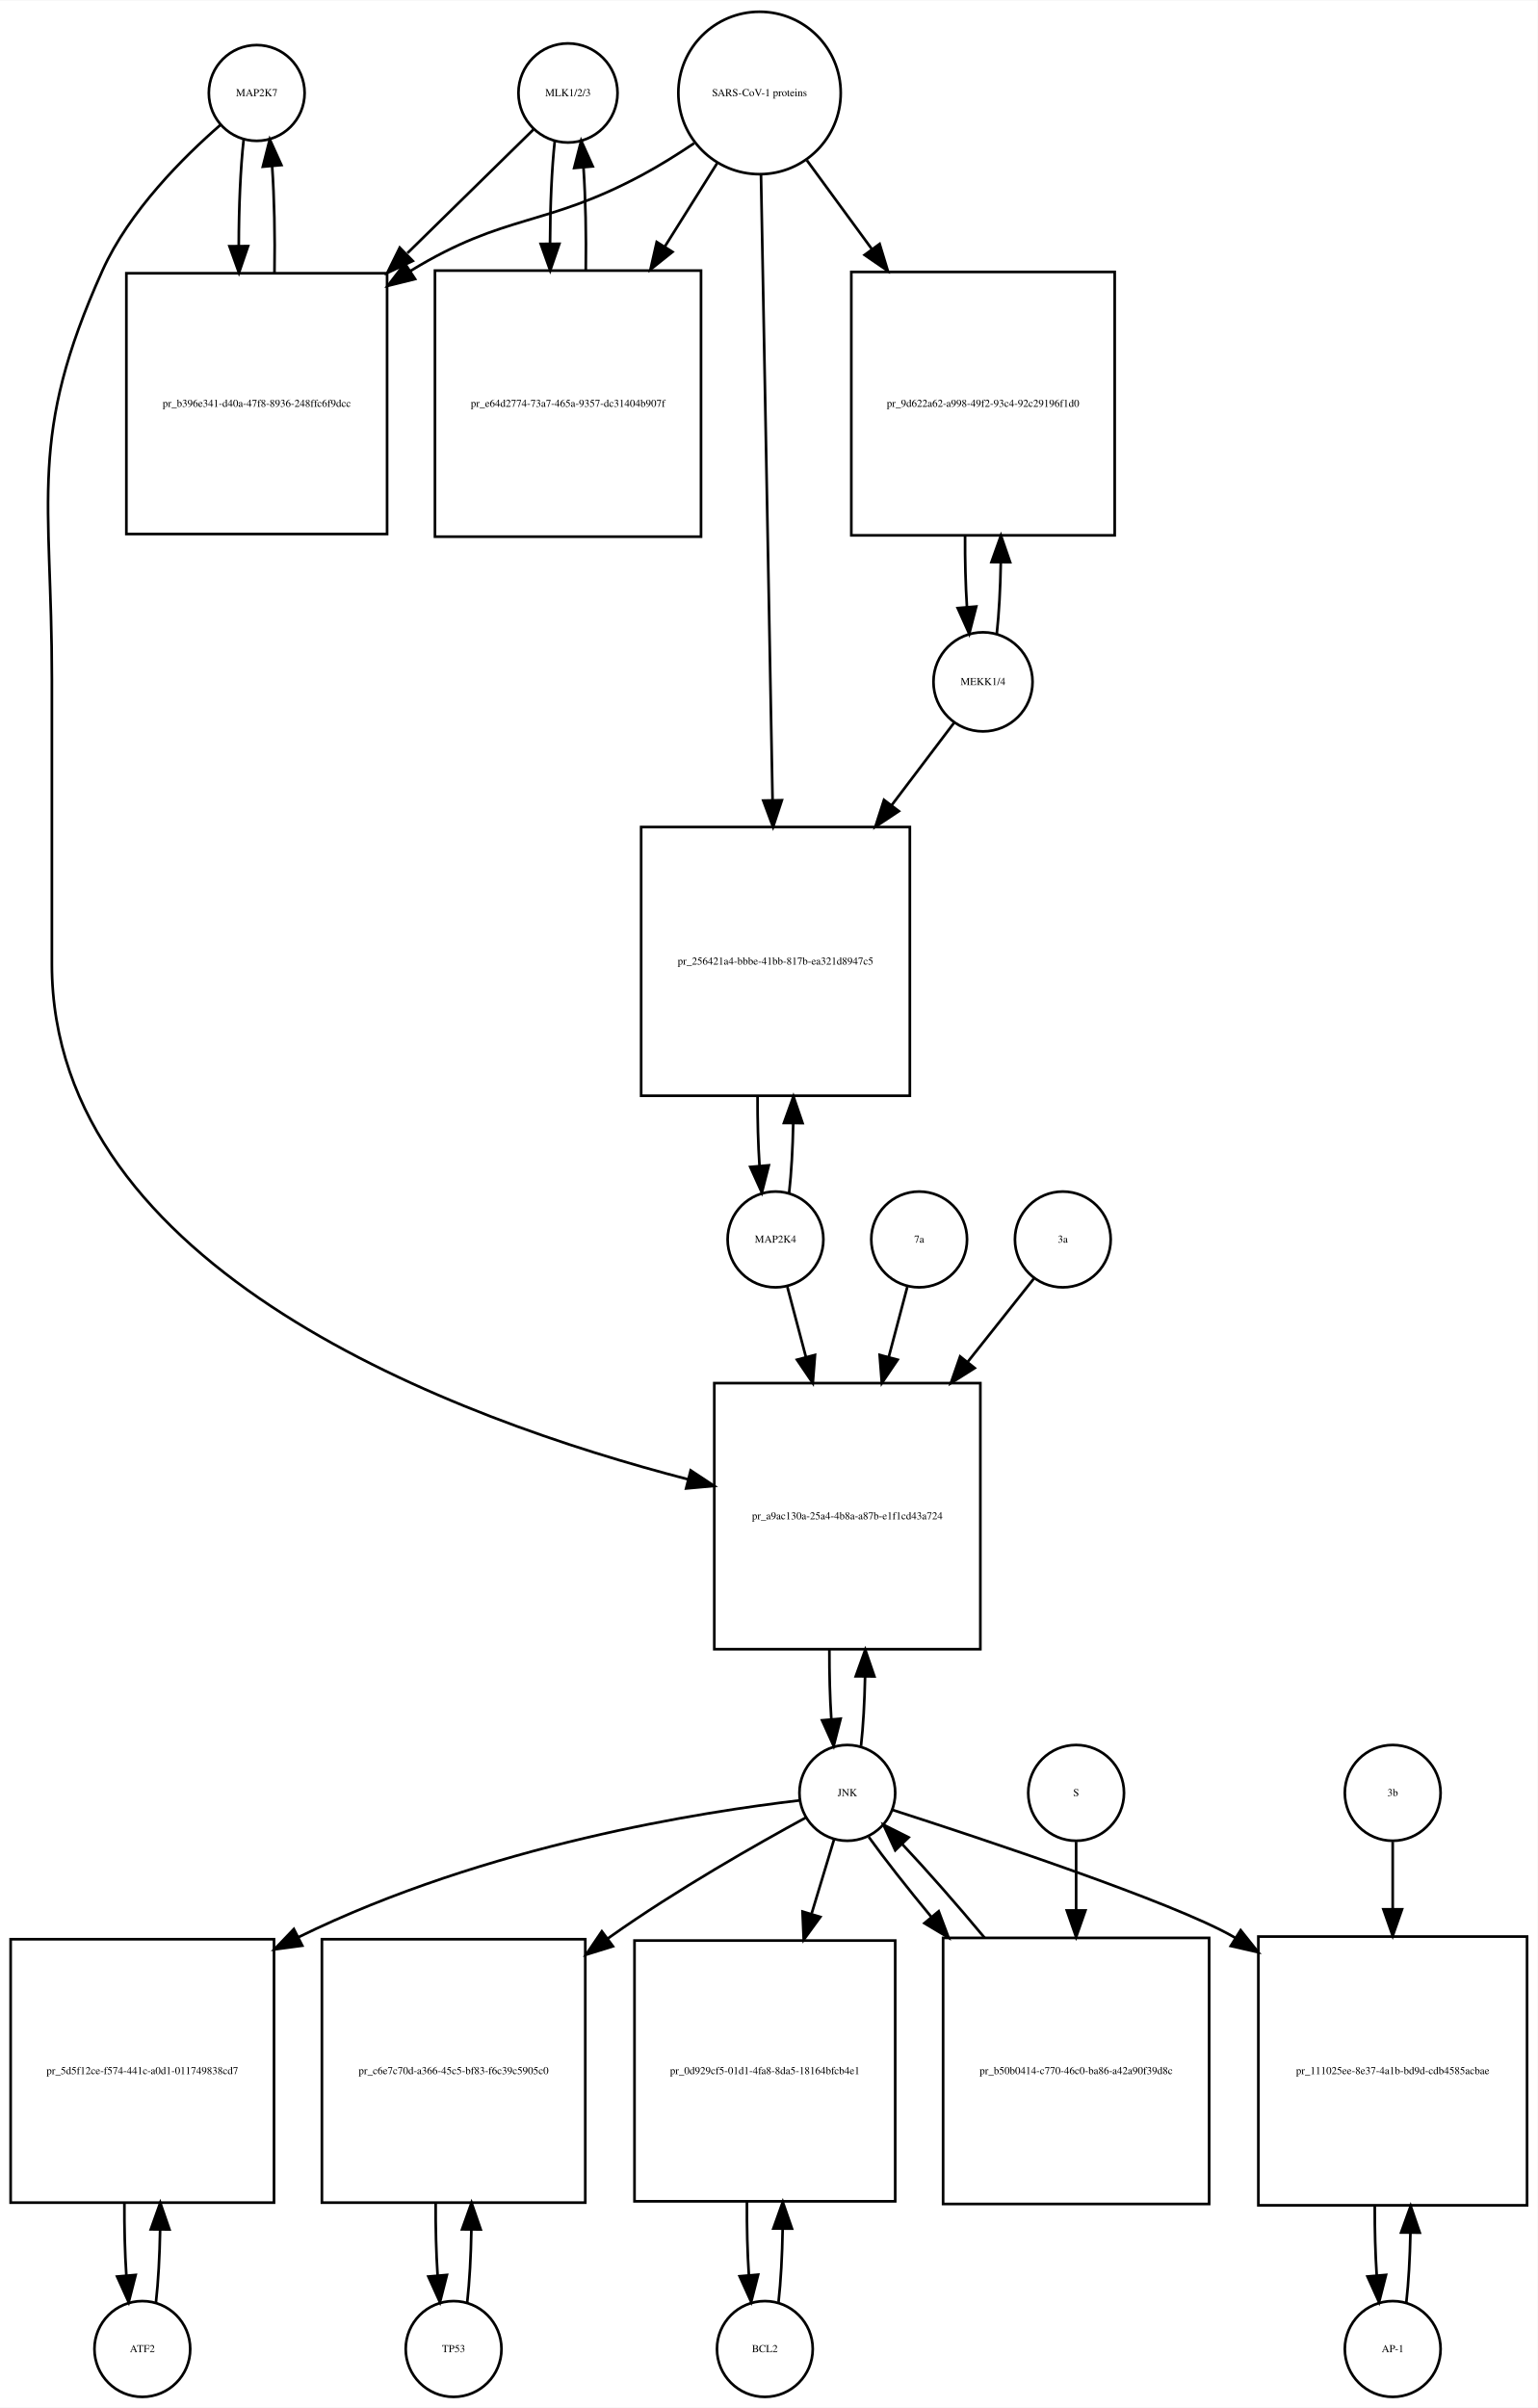
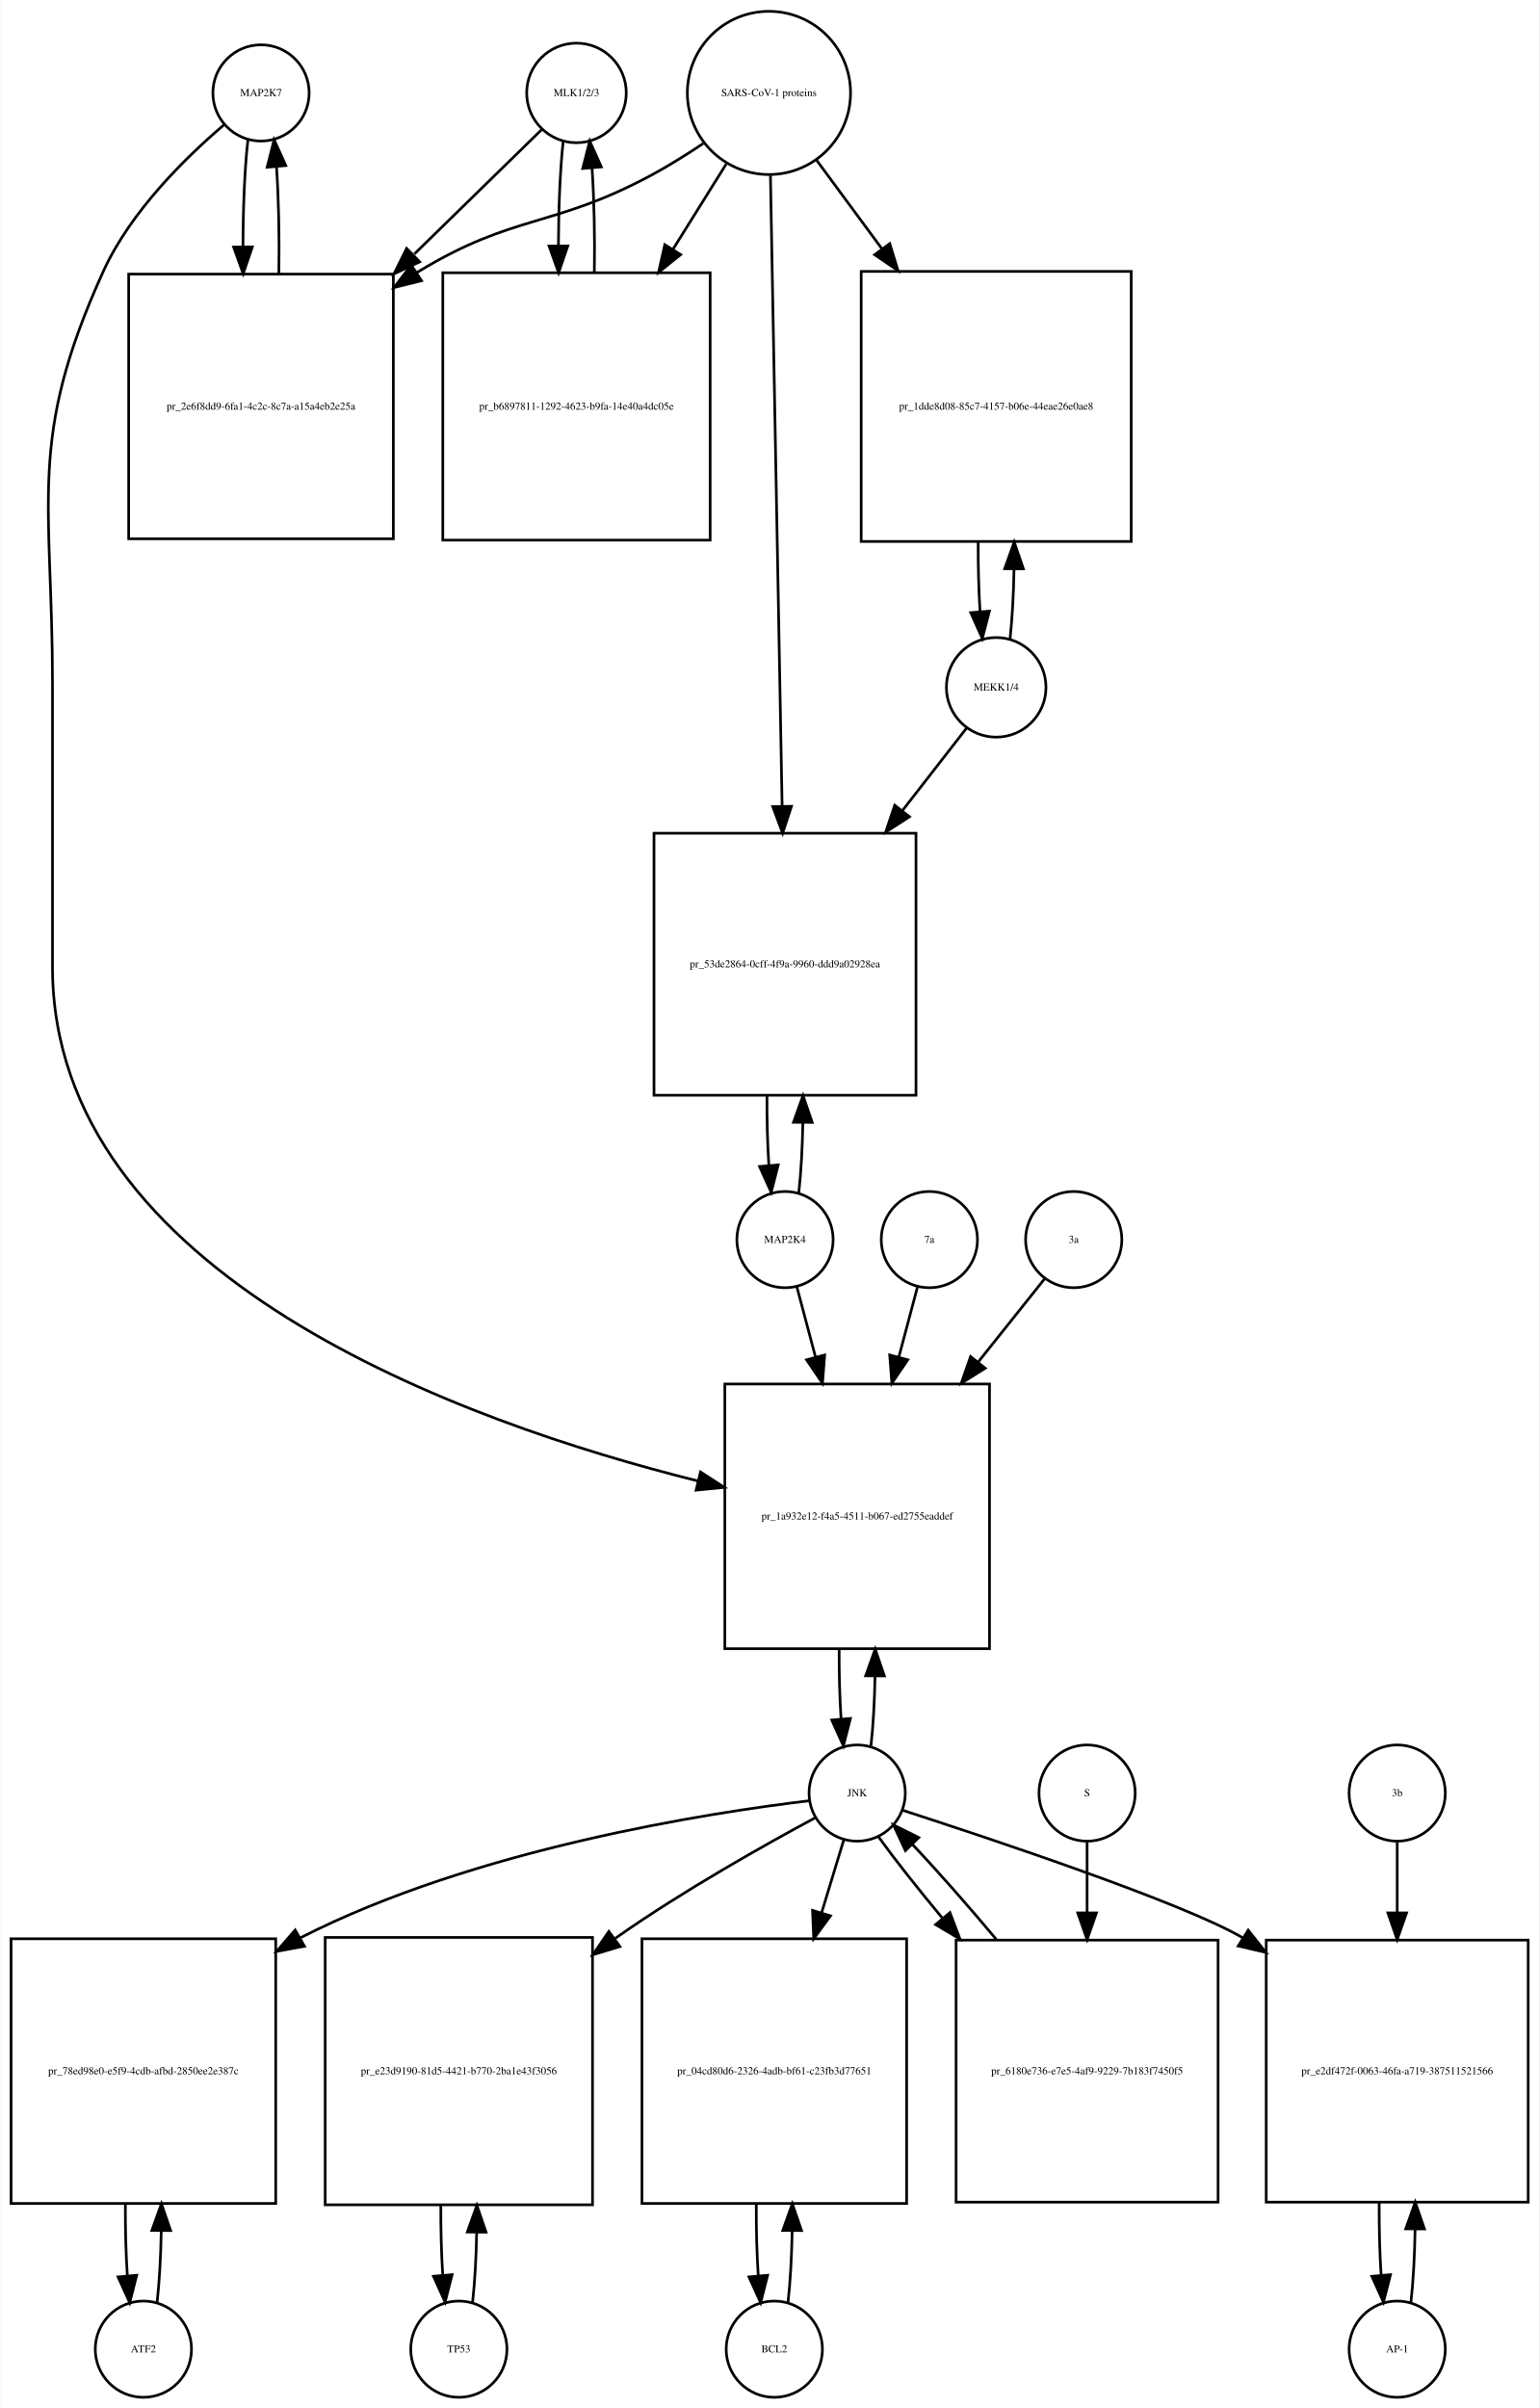
- <svg xmlns="http://www.w3.org/2000/svg" width="578pt" height="905pt" viewBox="0.00 0.00 578.00 904.64">
-   <g id="graph0" class="graph" transform="scale(1 1) rotate(0) translate(4 900.641)">
-     <polygon fill="white" stroke="none" points="-4,4 -4,-900.641 574,-900.641 574,4 -4,4" />
+ <svg xmlns="http://www.w3.org/2000/svg" width="576pt" height="901pt" viewBox="0.00 0.00 575.50 900.64">
+   <g id="graph0" class="graph" transform="scale(1 1) rotate(0) translate(4 896.641)">
+     <polygon fill="white" stroke="none" points="-4,4 -4,-896.641 571.5,-896.641 571.5,4 -4,4" />
    <g id="node1" class="node">
-       <ellipse fill="none" stroke="black" cx="92.5" cy="-865.882" rx="18" ry="18" />
-       <text text-anchor="middle" x="92.5" y="-864.682" font-family="Times,serif" font-size="4.00">MAP2K7</text>
+       <ellipse fill="none" stroke="black" cx="93.5" cy="-861.882" rx="18" ry="18" />
+       <text text-anchor="middle" x="93.5" y="-860.682" font-family="Times,serif" font-size="4.00">MAP2K7</text>
    </g>
    <g id="node2" class="node">
-       <polygon fill="none" stroke="black" points="141.5,-798.123 43.5,-798.123 43.5,-700.123 141.5,-700.123 141.5,-798.123" />
-       <text text-anchor="middle" x="92.5" y="-747.923" font-family="Times,serif" font-size="4.00">pr_b396e341-d40a-47f8-8936-248ffc6f9dcc</text>
+       <polygon fill="none" stroke="black" points="143,-794.123 44,-794.123 44,-695.123 143,-695.123 143,-794.123" />
+       <text text-anchor="middle" x="93.5" y="-743.423" font-family="Times,serif" font-size="4.00">pr_2e6f8dd9-6fa1-4c2c-8c7a-a15a4eb2e25a</text>
    </g>
    <g id="edge1" class="edge">
-       <path fill="none" stroke="black" d="M87.599,-848.44C86.392,-837.765 85.776,-823.144 85.751,-808.442" />
-       <polygon fill="black" stroke="black" points="89.252,-808.324 85.828,-798.298 82.252,-808.271 89.252,-808.324" />
+       <path fill="none" stroke="black" d="M88.599,-844.368C87.398,-833.697 86.782,-819.101 86.751,-804.405" />
+       <polygon fill="black" stroke="black" points="90.252,-804.287 86.824,-794.262 83.252,-804.237 90.252,-804.287" />
    </g>
    <g id="node20" class="node">
-       <polygon fill="none" stroke="black" points="364.5,-381 264.5,-381 264.5,-281 364.5,-281 364.5,-381" />
-       <text text-anchor="middle" x="314.5" y="-329.8" font-family="Times,serif" font-size="4.00">pr_a9ac130a-25a4-4b8a-a87b-e1f1cd43a724</text>
+       <polygon fill="none" stroke="black" points="366,-379 267,-379 267,-280 366,-280 366,-379" />
+       <text text-anchor="middle" x="316.5" y="-328.3" font-family="Times,serif" font-size="4.00">pr_1a932e12-f4a5-4511-b067-ed2755eaddef</text>
    </g>
    <g id="edge2" class="edge">
-       <path fill="none" stroke="black" d="M78.877,-853.891C65.159,-841.971 44.622,-821.611 34.5,-799.123 6.274,-736.413 15.5,-714.332 15.5,-645.562 15.5,-645.562 15.5,-645.562 15.5,-538.5 15.5,-423.388 167.402,-367.462 254.665,-344.832" />
-       <polygon fill="black" stroke="black" points="255.614,-348.203 264.454,-342.363 253.902,-341.415 255.614,-348.203" />
+       <path fill="none" stroke="black" d="M79.638,-849.944C65.68,-838.067 44.786,-817.742 34.5,-795.123 5.85,-732.12 15.5,-709.773 15.5,-640.562 15.5,-640.562 15.5,-640.562 15.5,-535 15.5,-419.419 169.226,-364.595 256.959,-342.718" />
+       <polygon fill="black" stroke="black" points="257.902,-346.091 266.796,-340.334 256.253,-339.288 257.902,-346.091" />
    </g>
    <g id="edge3" class="edge">
-       <path fill="none" stroke="black" d="M99.172,-798.298C99.406,-811.994 99.114,-826.408 98.298,-838.31" />
-       <polygon fill="black" stroke="black" points="94.796,-838.17 97.401,-848.44 101.769,-838.788 94.796,-838.17" />
+       <path fill="none" stroke="black" d="M100.176,-794.262C100.402,-807.962 100.108,-822.356 99.294,-834.246" />
+       <polygon fill="black" stroke="black" points="95.794,-834.099 98.401,-844.368 102.767,-834.715 95.794,-834.099" />
    </g>
    <g id="node3" class="node">
-       <ellipse fill="none" stroke="black" cx="209.5" cy="-865.882" rx="18.623" ry="18.623" />
-       <text text-anchor="middle" x="209.5" y="-864.682" font-family="Times,serif" font-size="4.00">MLK1/2/3</text>
+       <ellipse fill="none" stroke="black" cx="211.5" cy="-861.882" rx="18.623" ry="18.623" />
+       <text text-anchor="middle" x="211.5" y="-860.682" font-family="Times,serif" font-size="4.00">MLK1/2/3</text>
    </g>
    <g id="edge4" class="edge">
-       <path fill="none" stroke="black" d="M196.532,-852.163C184.871,-840.725 166.892,-823.09 149.142,-805.68" />
-       <polygon fill="black" stroke="black" points="151.158,-802.755 141.568,-798.251 146.256,-807.752 151.158,-802.755" />
+       <path fill="none" stroke="black" d="M198.421,-848.107C186.713,-836.671 168.69,-819.066 150.866,-801.656" />
+       <polygon fill="black" stroke="black" points="152.857,-798.709 143.258,-794.225 147.966,-803.717 152.857,-798.709" />
    </g>
    <g id="node5" class="node">
-       <polygon fill="none" stroke="black" points="259.5,-799.123 159.5,-799.123 159.5,-699.123 259.5,-699.123 259.5,-799.123" />
-       <text text-anchor="middle" x="209.5" y="-747.923" font-family="Times,serif" font-size="4.00">pr_e64d2774-73a7-465a-9357-dc31404b907f</text>
+       <polygon fill="none" stroke="black" points="261.5,-794.623 161.5,-794.623 161.5,-694.623 261.5,-694.623 261.5,-794.623" />
+       <text text-anchor="middle" x="211.5" y="-743.423" font-family="Times,serif" font-size="4.00">pr_b6897811-1292-4623-b9fa-14e40a4dc05e</text>
    </g>
    <g id="edge5" class="edge">
-       <path fill="none" stroke="black" d="M204.545,-847.949C203.401,-837.564 202.803,-823.582 202.753,-809.443" />
-       <polygon fill="black" stroke="black" points="206.255,-809.189 202.814,-799.168 199.255,-809.148 206.255,-809.189" />
+       <path fill="none" stroke="black" d="M206.545,-843.875C205.395,-833.394 204.798,-819.266 204.753,-804.995" />
+       <polygon fill="black" stroke="black" points="208.255,-804.65 204.818,-794.629 201.255,-804.607 208.255,-804.65" />
    </g>
    <g id="node4" class="node">
-       <ellipse fill="none" stroke="black" cx="281.5" cy="-865.882" rx="30.52" ry="30.52" />
-       <text text-anchor="middle" x="281.5" y="-864.682" font-family="Times,serif" font-size="4.00">SARS-CoV-1 proteins</text>
+       <ellipse fill="none" stroke="black" cx="283.5" cy="-861.882" rx="30.52" ry="30.52" />
+       <text text-anchor="middle" x="283.5" y="-860.682" font-family="Times,serif" font-size="4.00">SARS-CoV-1 proteins</text>
    </g>
    <g id="edge6" class="edge">
-       <path fill="none" stroke="black" d="M256.918,-846.981C250.731,-842.835 243.997,-838.618 237.5,-835.123 200.647,-815.3 186.242,-820.885 150.5,-799.123 150.409,-799.067 150.317,-799.012 150.226,-798.956" />
-       <polygon fill="black" stroke="black" points="152.02,-795.947 141.738,-793.393 148.183,-801.802 152.02,-795.947" />
+       <path fill="none" stroke="black" d="M258.918,-842.981C252.731,-838.835 245.997,-834.618 239.5,-831.123 202.647,-811.3 188.28,-816.824 152.5,-795.123 152.211,-794.948 151.921,-794.771 151.632,-794.593" />
+       <polygon fill="black" stroke="black" points="153.539,-791.658 143.26,-789.093 149.696,-797.509 153.539,-791.658" />
    </g>
    <g id="edge7" class="edge">
-       <path fill="none" stroke="black" d="M265.521,-839.413C259.702,-830.139 252.86,-819.233 245.994,-808.29" />
-       <polygon fill="black" stroke="black" points="248.781,-806.146 240.501,-799.535 242.851,-809.866 248.781,-806.146" />
+       <path fill="none" stroke="black" d="M267.521,-835.303C261.578,-825.79 254.569,-814.568 247.556,-803.343" />
+       <polygon fill="black" stroke="black" points="250.477,-801.412 242.211,-794.785 244.54,-805.121 250.477,-801.412" />
    </g>
    <g id="node17" class="node">
-       <polygon fill="none" stroke="black" points="415,-798.623 316,-798.623 316,-699.623 415,-699.623 415,-798.623" />
-       <text text-anchor="middle" x="365.5" y="-747.923" font-family="Times,serif" font-size="4.00">pr_9d622a62-a998-49f2-93c4-92c29196f1d0</text>
+       <polygon fill="none" stroke="black" points="419,-795.123 318,-795.123 318,-694.123 419,-694.123 419,-795.123" />
+       <text text-anchor="middle" x="368.5" y="-743.423" font-family="Times,serif" font-size="4.00">pr_1dde8d08-85c7-4157-b06e-44eae26e0ae8</text>
    </g>
    <g id="edge8" class="edge">
-       <path fill="none" stroke="black" d="M299.314,-840.545C306.514,-830.709 315.152,-818.907 323.775,-807.127" />
-       <polygon fill="black" stroke="black" points="326.642,-809.136 329.724,-798.999 320.993,-805.001 326.642,-809.136" />
+       <path fill="none" stroke="black" d="M301.319,-836.72C308.518,-826.959 317.162,-815.237 325.817,-803.501" />
+       <polygon fill="black" stroke="black" points="328.674,-805.524 331.792,-795.399 323.04,-801.369 328.674,-805.524" />
    </g>
    <g id="node19" class="node">
-       <polygon fill="none" stroke="black" points="338,-590 237,-590 237,-489 338,-489 338,-590" />
-       <text text-anchor="middle" x="287.5" y="-538.3" font-family="Times,serif" font-size="4.00">pr_256421a4-bbbe-41bb-817b-ea321d8947c5</text>
+       <polygon fill="none" stroke="black" points="338.5,-585 240.5,-585 240.5,-487 338.5,-487 338.5,-585" />
+       <text text-anchor="middle" x="289.5" y="-534.8" font-family="Times,serif" font-size="4.00">pr_53de2864-0cff-4f9a-9960-ddd9a02928ea</text>
    </g>
    <g id="edge9" class="edge">
-       <path fill="none" stroke="black" d="M282.054,-834.947C283.037,-781.762 285.107,-669.872 286.393,-600.365" />
-       <polygon fill="black" stroke="black" points="289.899,-600.072 286.584,-590.009 282.9,-599.943 289.899,-600.072" />
+       <path fill="none" stroke="black" d="M284.054,-830.993C285.044,-777.518 287.136,-664.603 288.42,-595.319" />
+       <polygon fill="black" stroke="black" points="291.925,-595.071 288.611,-585.008 284.926,-594.941 291.925,-595.071" />
    </g>
    <g id="edge10" class="edge">
-       <path fill="none" stroke="black" d="M216.186,-799.168C216.389,-812.365 216.107,-826.163 215.34,-837.688" />
-       <polygon fill="black" stroke="black" points="211.827,-837.685 214.455,-847.949 218.801,-838.287 211.827,-837.685" />
+       <path fill="none" stroke="black" d="M218.182,-794.629C218.395,-808.076 218.107,-822.165 217.319,-833.876" />
+       <polygon fill="black" stroke="black" points="213.829,-833.611 216.455,-843.875 220.803,-834.214 213.829,-833.611" />
    </g>
    <g id="node6" class="node">
      <ellipse fill="none" stroke="black" cx="49.5" cy="-18" rx="18" ry="18" />
      <text text-anchor="middle" x="49.5" y="-16.8" font-family="Times,serif" font-size="4.00">ATF2</text>
    </g>
    <g id="node7" class="node">
-       <polygon fill="none" stroke="black" points="99,-172 0,-172 0,-73 99,-73 99,-172" />
-       <text text-anchor="middle" x="49.5" y="-121.3" font-family="Times,serif" font-size="4.00">pr_5d5f12ce-f574-441c-a0d1-011749838cd7</text>
+       <polygon fill="none" stroke="black" points="99,-171.5 0,-171.5 0,-72.5 99,-72.5 99,-171.5" />
+       <text text-anchor="middle" x="49.5" y="-120.8" font-family="Times,serif" font-size="4.00">pr_78ed98e0-e5f9-4cdb-afbd-2850ee2e387c</text>
    </g>
    <g id="edge11" class="edge">
-       <path fill="none" stroke="black" d="M54.626,-35.566C55.496,-43.238 56.017,-52.864 56.188,-62.873" />
-       <polygon fill="black" stroke="black" points="52.688,-62.971 56.242,-72.951 59.688,-62.933 52.688,-62.971" />
+       <path fill="none" stroke="black" d="M54.613,-35.374C55.474,-42.882 55.996,-52.286 56.177,-62.091" />
+       <polygon fill="black" stroke="black" points="52.679,-62.413 56.243,-72.39 59.679,-62.368 52.679,-62.413" />
    </g>
    <g id="edge12" class="edge">
-       <path fill="none" stroke="black" d="M42.758,-72.951C42.7,-63.597 42.943,-54.122 43.487,-45.779" />
-       <polygon fill="black" stroke="black" points="46.995,-45.832 44.374,-35.566 40.021,-45.226 46.995,-45.832" />
+       <path fill="none" stroke="black" d="M42.757,-72.39C42.705,-63.114 42.953,-53.732 43.498,-45.476" />
+       <polygon fill="black" stroke="black" points="46.997,-45.642 44.387,-35.374 40.024,-45.029 46.997,-45.642" />
    </g>
    <g id="node8" class="node">
-       <ellipse fill="none" stroke="black" cx="314.5" cy="-227" rx="18" ry="18" />
-       <text text-anchor="middle" x="314.5" y="-225.8" font-family="Times,serif" font-size="4.00">JNK</text>
+       <ellipse fill="none" stroke="black" cx="316.5" cy="-226" rx="18" ry="18" />
+       <text text-anchor="middle" x="316.5" y="-224.8" font-family="Times,serif" font-size="4.00">JNK</text>
    </g>
    <g id="edge13" class="edge">
-       <path fill="none" stroke="black" d="M296.638,-224.182C261.059,-220.009 179.285,-207.642 108.178,-172.77" />
-       <polygon fill="black" stroke="black" points="109.619,-169.577 99.118,-168.171 106.451,-175.819 109.619,-169.577" />
+       <path fill="none" stroke="black" d="M298.588,-223.13C261.376,-218.681 173.743,-205.247 108.5,-172 108.404,-171.951 108.307,-171.902 108.211,-171.852" />
+       <polygon fill="black" stroke="black" points="109.748,-168.699 99.329,-166.78 106.277,-174.778 109.748,-168.699" />
    </g>
    <g id="node10" class="node">
-       <polygon fill="none" stroke="black" points="216,-172 117,-172 117,-73 216,-73 216,-172" />
-       <text text-anchor="middle" x="166.5" y="-121.3" font-family="Times,serif" font-size="4.00">pr_c6e7c70d-a366-45c5-bf83-f6c39c5905c0</text>
+       <polygon fill="none" stroke="black" points="217.5,-172 117.5,-172 117.5,-72 217.5,-72 217.5,-172" />
+       <text text-anchor="middle" x="167.5" y="-120.8" font-family="Times,serif" font-size="4.00">pr_e23d9190-81d5-4421-b770-2ba1e43f3056</text>
    </g>
    <g id="edge14" class="edge">
-       <path fill="none" stroke="black" d="M298.912,-217.719C280.763,-207.853 250.132,-190.495 225.5,-173 225.118,-172.729 224.736,-172.456 224.354,-172.182" />
-       <polygon fill="black" stroke="black" points="226.392,-169.336 216.274,-166.194 222.225,-174.96 226.392,-169.336" />
+       <path fill="none" stroke="black" d="M300.742,-216.727C282.394,-206.868 251.423,-189.517 226.5,-172 226.316,-171.871 226.132,-171.741 225.948,-171.611" />
+       <polygon fill="black" stroke="black" points="227.748,-168.591 217.609,-165.517 223.618,-174.243 227.748,-168.591" />
    </g>
    <g id="node12" class="node">
-       <polygon fill="none" stroke="black" points="332.5,-171.5 234.5,-171.5 234.5,-73.5 332.5,-73.5 332.5,-171.5" />
-       <text text-anchor="middle" x="283.5" y="-121.3" font-family="Times,serif" font-size="4.00">pr_0d929cf5-01d1-4fa8-8da5-18164bfcb4e1</text>
+       <polygon fill="none" stroke="black" points="335,-171.5 236,-171.5 236,-72.5 335,-72.5 335,-171.5" />
+       <text text-anchor="middle" x="285.5" y="-120.8" font-family="Times,serif" font-size="4.00">pr_04cd80d6-2326-4adb-bf61-c23fb3d77651</text>
    </g>
    <g id="edge15" class="edge">
-       <path fill="none" stroke="black" d="M309.519,-209.532C307.159,-201.727 304.182,-191.884 301.092,-181.667" />
-       <polygon fill="black" stroke="black" points="304.356,-180.37 298.111,-171.812 297.656,-182.397 304.356,-180.37" />
+       <path fill="none" stroke="black" d="M311.519,-208.612C309.185,-200.93 306.247,-191.265 303.194,-181.218" />
+       <polygon fill="black" stroke="black" points="306.503,-180.072 300.247,-171.522 299.806,-182.107 306.503,-180.072" />
    </g>
    <g id="node14" class="node">
-       <polygon fill="none" stroke="black" points="570,-173 469,-173 469,-72 570,-72 570,-173" />
-       <text text-anchor="middle" x="519.5" y="-121.3" font-family="Times,serif" font-size="4.00">pr_111025ee-8e37-4a1b-bd9d-cdb4585acbae</text>
+       <polygon fill="none" stroke="black" points="567.5,-171 469.5,-171 469.5,-73 567.5,-73 567.5,-171" />
+       <text text-anchor="middle" x="518.5" y="-120.8" font-family="Times,serif" font-size="4.00">pr_e2df472f-0063-46fa-a719-387511521566</text>
    </g>
    <g id="edge16" class="edge">
-       <path fill="none" stroke="black" d="M331.412,-220.619C364.562,-209.941 436.823,-185.987 459.5,-173 459.797,-172.83 460.093,-172.659 460.39,-172.486" />
-       <polygon fill="black" stroke="black" points="462.344,-175.392 468.957,-167.114 458.625,-169.461 462.344,-175.392" />
+       <path fill="none" stroke="black" d="M333.562,-219.55C366.619,-208.855 438.109,-185.031 460.5,-172 460.593,-171.946 460.685,-171.892 460.778,-171.838" />
+       <polygon fill="black" stroke="black" points="462.77,-174.719 469.346,-166.412 459.025,-168.805 462.77,-174.719" />
    </g>
    <g id="edge17" class="edge">
-       <path fill="none" stroke="black" d="M319.641,-244.615C320.475,-251.991 320.985,-261.162 321.171,-270.733" />
-       <polygon fill="black" stroke="black" points="317.671,-270.819 321.246,-280.793 324.671,-270.767 317.671,-270.819" />
+       <path fill="none" stroke="black" d="M321.654,-243.647C322.488,-251.033 322.995,-260.213 323.175,-269.78" />
+       <polygon fill="black" stroke="black" points="319.676,-269.855 323.245,-279.831 326.676,-269.807 319.676,-269.855" />
    </g>
    <g id="node23" class="node">
-       <polygon fill="none" stroke="black" points="450.5,-172.5 350.5,-172.5 350.5,-72.5 450.5,-72.5 450.5,-172.5" />
-       <text text-anchor="middle" x="400.5" y="-121.3" font-family="Times,serif" font-size="4.00">pr_b50b0414-c770-46c0-ba86-a42a90f39d8c</text>
+       <polygon fill="none" stroke="black" points="451.5,-171 353.5,-171 353.5,-73 451.5,-73 451.5,-171" />
+       <text text-anchor="middle" x="402.5" y="-120.8" font-family="Times,serif" font-size="4.00">pr_6180e736-e7e5-4af9-9229-7b183f7450f5</text>
    </g>
    <g id="edge18" class="edge">
-       <path fill="none" stroke="black" d="M322.552,-210.432C328.506,-202.151 336.956,-191.401 346.128,-180.301" />
-       <polygon fill="black" stroke="black" points="348.848,-182.504 352.572,-172.585 343.475,-178.017 348.848,-182.504" />
+       <path fill="none" stroke="black" d="M324.552,-209.508C330.571,-201.177 339.142,-190.335 348.431,-179.159" />
+       <polygon fill="black" stroke="black" points="351.201,-181.303 354.954,-171.396 345.841,-176.801 351.201,-181.303" />
    </g>
    <g id="node9" class="node">
-       <ellipse fill="none" stroke="black" cx="166.5" cy="-18" rx="18" ry="18" />
-       <text text-anchor="middle" x="166.5" y="-16.8" font-family="Times,serif" font-size="4.00">TP53</text>
+       <ellipse fill="none" stroke="black" cx="167.5" cy="-18" rx="18" ry="18" />
+       <text text-anchor="middle" x="167.5" y="-16.8" font-family="Times,serif" font-size="4.00">TP53</text>
    </g>
    <g id="edge19" class="edge">
-       <path fill="none" stroke="black" d="M171.626,-35.566C172.496,-43.238 173.017,-52.864 173.187,-62.873" />
-       <polygon fill="black" stroke="black" points="169.688,-62.971 173.242,-72.951 176.688,-62.933 169.688,-62.971" />
+       <path fill="none" stroke="black" d="M172.641,-35.615C173.475,-42.991 173.985,-52.162 174.171,-61.733" />
+       <polygon fill="black" stroke="black" points="170.671,-61.819 174.246,-71.793 177.671,-61.767 170.671,-61.819" />
    </g>
    <g id="edge20" class="edge">
-       <path fill="none" stroke="black" d="M159.758,-72.951C159.701,-63.597 159.943,-54.122 160.487,-45.779" />
-       <polygon fill="black" stroke="black" points="163.995,-45.832 161.374,-35.566 157.021,-45.226 163.995,-45.832" />
+       <path fill="none" stroke="black" d="M160.754,-71.793C160.717,-62.827 160.958,-53.786 161.478,-45.783" />
+       <polygon fill="black" stroke="black" points="164.982,-45.88 162.359,-35.615 158.009,-45.275 164.982,-45.88" />
    </g>
    <g id="node11" class="node">
-       <ellipse fill="none" stroke="black" cx="283.5" cy="-18" rx="18" ry="18" />
-       <text text-anchor="middle" x="283.5" y="-16.8" font-family="Times,serif" font-size="4.00">BCL2</text>
+       <ellipse fill="none" stroke="black" cx="285.5" cy="-18" rx="18" ry="18" />
+       <text text-anchor="middle" x="285.5" y="-16.8" font-family="Times,serif" font-size="4.00">BCL2</text>
    </g>
    <g id="edge21" class="edge">
-       <path fill="none" stroke="black" d="M288.639,-35.679C289.509,-43.399 290.026,-53.079 290.192,-63.133" />
-       <polygon fill="black" stroke="black" points="286.692,-63.268 290.24,-73.251 293.692,-63.235 286.692,-63.268" />
+       <path fill="none" stroke="black" d="M290.613,-35.374C291.474,-42.882 291.996,-52.286 292.177,-62.091" />
+       <polygon fill="black" stroke="black" points="288.679,-62.413 292.243,-72.39 295.679,-62.368 288.679,-62.413" />
    </g>
    <g id="edge22" class="edge">
-       <path fill="none" stroke="black" d="M276.76,-73.251C276.695,-63.759 276.94,-54.129 277.494,-45.669" />
-       <polygon fill="black" stroke="black" points="280.983,-45.944 278.361,-35.679 274.009,-45.338 280.983,-45.944" />
+       <path fill="none" stroke="black" d="M278.757,-72.39C278.705,-63.114 278.952,-53.732 279.498,-45.476" />
+       <polygon fill="black" stroke="black" points="282.997,-45.642 280.387,-35.374 276.024,-45.029 282.997,-45.642" />
    </g>
    <g id="node13" class="node">
-       <ellipse fill="none" stroke="black" cx="519.5" cy="-18" rx="18" ry="18" />
-       <text text-anchor="middle" x="519.5" y="-16.8" font-family="Times,serif" font-size="4.00">AP-1</text>
+       <ellipse fill="none" stroke="black" cx="518.5" cy="-18" rx="18" ry="18" />
+       <text text-anchor="middle" x="518.5" y="-16.8" font-family="Times,serif" font-size="4.00">AP-1</text>
    </g>
    <g id="edge23" class="edge">
-       <path fill="none" stroke="black" d="M524.628,-35.582C525.462,-42.947 525.975,-52.111 526.165,-61.684" />
-       <polygon fill="black" stroke="black" points="522.666,-61.78 526.247,-71.751 529.666,-61.723 522.666,-61.78" />
+       <path fill="none" stroke="black" d="M523.639,-35.597C524.509,-43.28 525.026,-52.913 525.192,-62.917" />
+       <polygon fill="black" stroke="black" points="521.692,-63.004 525.24,-72.987 528.692,-62.97 521.692,-63.004" />
    </g>
    <g id="edge24" class="edge">
-       <path fill="none" stroke="black" d="M512.753,-71.751C512.722,-62.774 512.967,-53.735 513.489,-45.738" />
-       <polygon fill="black" stroke="black" points="516.993,-45.848 514.372,-35.582 510.019,-45.242 516.993,-45.848" />
+       <path fill="none" stroke="black" d="M511.76,-72.987C511.696,-63.646 511.934,-54.17 512.475,-45.82" />
+       <polygon fill="black" stroke="black" points="515.985,-45.862 513.361,-35.597 509.011,-45.258 515.985,-45.862" />
    </g>
    <g id="node15" class="node">
-       <ellipse fill="none" stroke="black" cx="519.5" cy="-227" rx="18" ry="18" />
-       <text text-anchor="middle" x="519.5" y="-225.8" font-family="Times,serif" font-size="4.00">3b</text>
+       <ellipse fill="none" stroke="black" cx="518.5" cy="-226" rx="18" ry="18" />
+       <text text-anchor="middle" x="518.5" y="-224.8" font-family="Times,serif" font-size="4.00">3b</text>
    </g>
    <g id="edge25" class="edge">
-       <path fill="none" stroke="black" d="M519.5,-208.612C519.5,-201.398 519.5,-192.563 519.5,-183.346" />
-       <polygon fill="black" stroke="black" points="523,-183.253 519.5,-173.253 516,-183.253 523,-183.253" />
+       <path fill="none" stroke="black" d="M518.5,-207.697C518.5,-200.188 518.5,-190.915 518.5,-181.289" />
+       <polygon fill="black" stroke="black" points="522,-181.188 518.5,-171.188 515,-181.188 522,-181.188" />
    </g>
    <g id="node16" class="node">
-       <ellipse fill="none" stroke="black" cx="365.5" cy="-644.562" rx="18.623" ry="18.623" />
-       <text text-anchor="middle" x="365.5" y="-643.362" font-family="Times,serif" font-size="4.00">MEKK1/4</text>
+       <ellipse fill="none" stroke="black" cx="368.5" cy="-639.562" rx="18.623" ry="18.623" />
+       <text text-anchor="middle" x="368.5" y="-638.362" font-family="Times,serif" font-size="4.00">MEKK1/4</text>
    </g>
    <g id="edge26" class="edge">
-       <path fill="none" stroke="black" d="M370.679,-662.613C371.513,-670.17 372.015,-679.552 372.185,-689.307" />
-       <polygon fill="black" stroke="black" points="368.686,-689.565 372.242,-699.545 375.686,-689.526 368.686,-689.565" />
+       <path fill="none" stroke="black" d="M373.693,-657.823C374.501,-665.233 374.994,-674.373 375.174,-683.897" />
+       <polygon fill="black" stroke="black" points="371.674,-683.929 375.246,-693.904 378.673,-683.878 371.674,-683.929" />
    </g>
    <g id="edge27" class="edge">
-       <path fill="none" stroke="black" d="M354.654,-629.231C348.328,-620.873 339.886,-609.718 331.128,-598.146" />
-       <polygon fill="black" stroke="black" points="333.862,-595.959 325.036,-590.097 328.28,-600.183 333.862,-595.959" />
+       <path fill="none" stroke="black" d="M357.515,-624.44C351.039,-616.114 342.374,-604.974 333.401,-593.439" />
+       <polygon fill="black" stroke="black" points="336.066,-591.164 327.163,-585.42 330.541,-595.462 336.066,-591.164" />
    </g>
    <g id="edge28" class="edge">
-       <path fill="none" stroke="black" d="M358.758,-699.545C358.701,-690.329 358.936,-680.997 359.462,-672.742" />
-       <polygon fill="black" stroke="black" points="362.963,-672.873 360.321,-662.613 355.988,-672.281 362.963,-672.873" />
+       <path fill="none" stroke="black" d="M361.754,-693.904C361.717,-684.986 361.951,-675.995 362.454,-668.003" />
+       <polygon fill="black" stroke="black" points="365.959,-668.08 363.307,-657.823 358.984,-667.495 365.959,-668.08" />
    </g>
    <g id="node18" class="node">
-       <ellipse fill="none" stroke="black" cx="287.5" cy="-435" rx="18" ry="18" />
-       <text text-anchor="middle" x="287.5" y="-433.8" font-family="Times,serif" font-size="4.00">MAP2K4</text>
+       <ellipse fill="none" stroke="black" cx="289.5" cy="-433" rx="18" ry="18" />
+       <text text-anchor="middle" x="289.5" y="-431.8" font-family="Times,serif" font-size="4.00">MAP2K4</text>
    </g>
    <g id="edge29" class="edge">
-       <path fill="none" stroke="black" d="M292.628,-452.582C293.462,-459.947 293.975,-469.111 294.165,-478.684" />
-       <polygon fill="black" stroke="black" points="290.666,-478.78 294.247,-488.751 297.666,-478.723 290.666,-478.78" />
+       <path fill="none" stroke="black" d="M294.666,-450.678C295.5,-458.074 296.005,-467.261 296.18,-476.824" />
+       <polygon fill="black" stroke="black" points="292.68,-476.889 296.243,-486.866 299.68,-476.845 292.68,-476.889" />
    </g>
    <g id="edge30" class="edge">
-       <path fill="none" stroke="black" d="M291.959,-417.157C293.936,-409.688 296.392,-400.41 298.948,-390.752" />
-       <polygon fill="black" stroke="black" points="302.348,-391.583 301.524,-381.021 295.581,-389.792 302.348,-391.583" />
+       <path fill="none" stroke="black" d="M293.959,-415.239C295.936,-407.807 298.392,-398.574 300.948,-388.964" />
+       <polygon fill="black" stroke="black" points="304.336,-389.844 303.524,-379.28 297.571,-388.045 304.336,-389.844" />
    </g>
    <g id="edge31" class="edge">
-       <path fill="none" stroke="black" d="M280.753,-488.751C280.722,-479.774 280.967,-470.735 281.489,-462.738" />
-       <polygon fill="black" stroke="black" points="284.993,-462.848 282.372,-452.582 278.019,-462.242 284.993,-462.848" />
+       <path fill="none" stroke="black" d="M282.757,-486.866C282.707,-477.924 282.94,-468.883 283.455,-460.867" />
+       <polygon fill="black" stroke="black" points="286.962,-460.942 284.334,-450.678 279.988,-460.34 286.962,-460.942" />
    </g>
    <g id="edge32" class="edge">
-       <path fill="none" stroke="black" d="M307.754,-280.793C307.717,-271.826 307.958,-262.786 308.478,-254.783" />
-       <polygon fill="black" stroke="black" points="311.982,-254.88 309.359,-244.615 305.009,-254.275 311.982,-254.88" />
+       <path fill="none" stroke="black" d="M309.755,-279.831C309.712,-270.877 309.949,-261.836 310.467,-253.826" />
+       <polygon fill="black" stroke="black" points="313.972,-253.911 311.346,-243.647 306.998,-253.308 313.972,-253.911" />
    </g>
    <g id="node21" class="node">
-       <ellipse fill="none" stroke="black" cx="341.5" cy="-435" rx="18" ry="18" />
-       <text text-anchor="middle" x="341.5" y="-433.8" font-family="Times,serif" font-size="4.00">7a</text>
+       <ellipse fill="none" stroke="black" cx="343.5" cy="-433" rx="18" ry="18" />
+       <text text-anchor="middle" x="343.5" y="-431.8" font-family="Times,serif" font-size="4.00">7a</text>
    </g>
    <g id="edge33" class="edge">
-       <path fill="none" stroke="black" d="M337.041,-417.157C335.064,-409.688 332.608,-400.41 330.052,-390.752" />
-       <polygon fill="black" stroke="black" points="333.419,-389.792 327.476,-381.021 326.652,-391.583 333.419,-389.792" />
+       <path fill="none" stroke="black" d="M339.041,-415.239C337.064,-407.807 334.608,-398.574 332.052,-388.964" />
+       <polygon fill="black" stroke="black" points="335.429,-388.045 329.476,-379.28 328.664,-389.844 335.429,-388.045" />
    </g>
    <g id="node22" class="node">
-       <ellipse fill="none" stroke="black" cx="395.5" cy="-435" rx="18" ry="18" />
-       <text text-anchor="middle" x="395.5" y="-433.8" font-family="Times,serif" font-size="4.00">3a</text>
+       <ellipse fill="none" stroke="black" cx="397.5" cy="-433" rx="18" ry="18" />
+       <text text-anchor="middle" x="397.5" y="-431.8" font-family="Times,serif" font-size="4.00">3a</text>
    </g>
    <g id="edge34" class="edge">
-       <path fill="none" stroke="black" d="M384.576,-420.244C377.98,-411.938 369.082,-400.733 359.844,-389.099" />
-       <polygon fill="black" stroke="black" points="362.377,-386.661 353.417,-381.007 356.895,-391.014 362.377,-386.661" />
+       <path fill="none" stroke="black" d="M386.576,-418.311C379.98,-410.046 371.082,-398.896 361.844,-387.319" />
+       <polygon fill="black" stroke="black" points="364.39,-384.9 355.417,-379.266 358.919,-389.266 364.39,-384.9" />
    </g>
    <g id="edge35" class="edge">
-       <path fill="none" stroke="black" d="M366.102,-172.536C355.613,-185.113 344.431,-197.869 335.106,-207.765" />
-       <polygon fill="black" stroke="black" points="332.514,-205.411 328.074,-215.031 337.544,-210.279 332.514,-205.411" />
+       <path fill="none" stroke="black" d="M368.5,-171.321C357.925,-183.957 346.609,-196.813 337.181,-206.775" />
+       <polygon fill="black" stroke="black" points="334.536,-204.475 330.074,-214.084 339.554,-209.355 334.536,-204.475" />
    </g>
    <g id="node24" class="node">
-       <ellipse fill="none" stroke="black" cx="400.5" cy="-227" rx="18" ry="18" />
-       <text text-anchor="middle" x="400.5" y="-225.8" font-family="Times,serif" font-size="4.00">S</text>
+       <ellipse fill="none" stroke="black" cx="402.5" cy="-226" rx="18" ry="18" />
+       <text text-anchor="middle" x="402.5" y="-224.8" font-family="Times,serif" font-size="4.00">S</text>
    </g>
    <g id="edge36" class="edge">
-       <path fill="none" stroke="black" d="M400.5,-208.612C400.5,-201.314 400.5,-192.357 400.5,-183.024" />
-       <polygon fill="black" stroke="black" points="404,-182.81 400.5,-172.81 397,-182.81 404,-182.81" />
+       <path fill="none" stroke="black" d="M402.5,-207.697C402.5,-200.188 402.5,-190.915 402.5,-181.289" />
+       <polygon fill="black" stroke="black" points="406,-181.188 402.5,-171.188 399,-181.188 406,-181.188" />
    </g>
  </g>
</svg>
